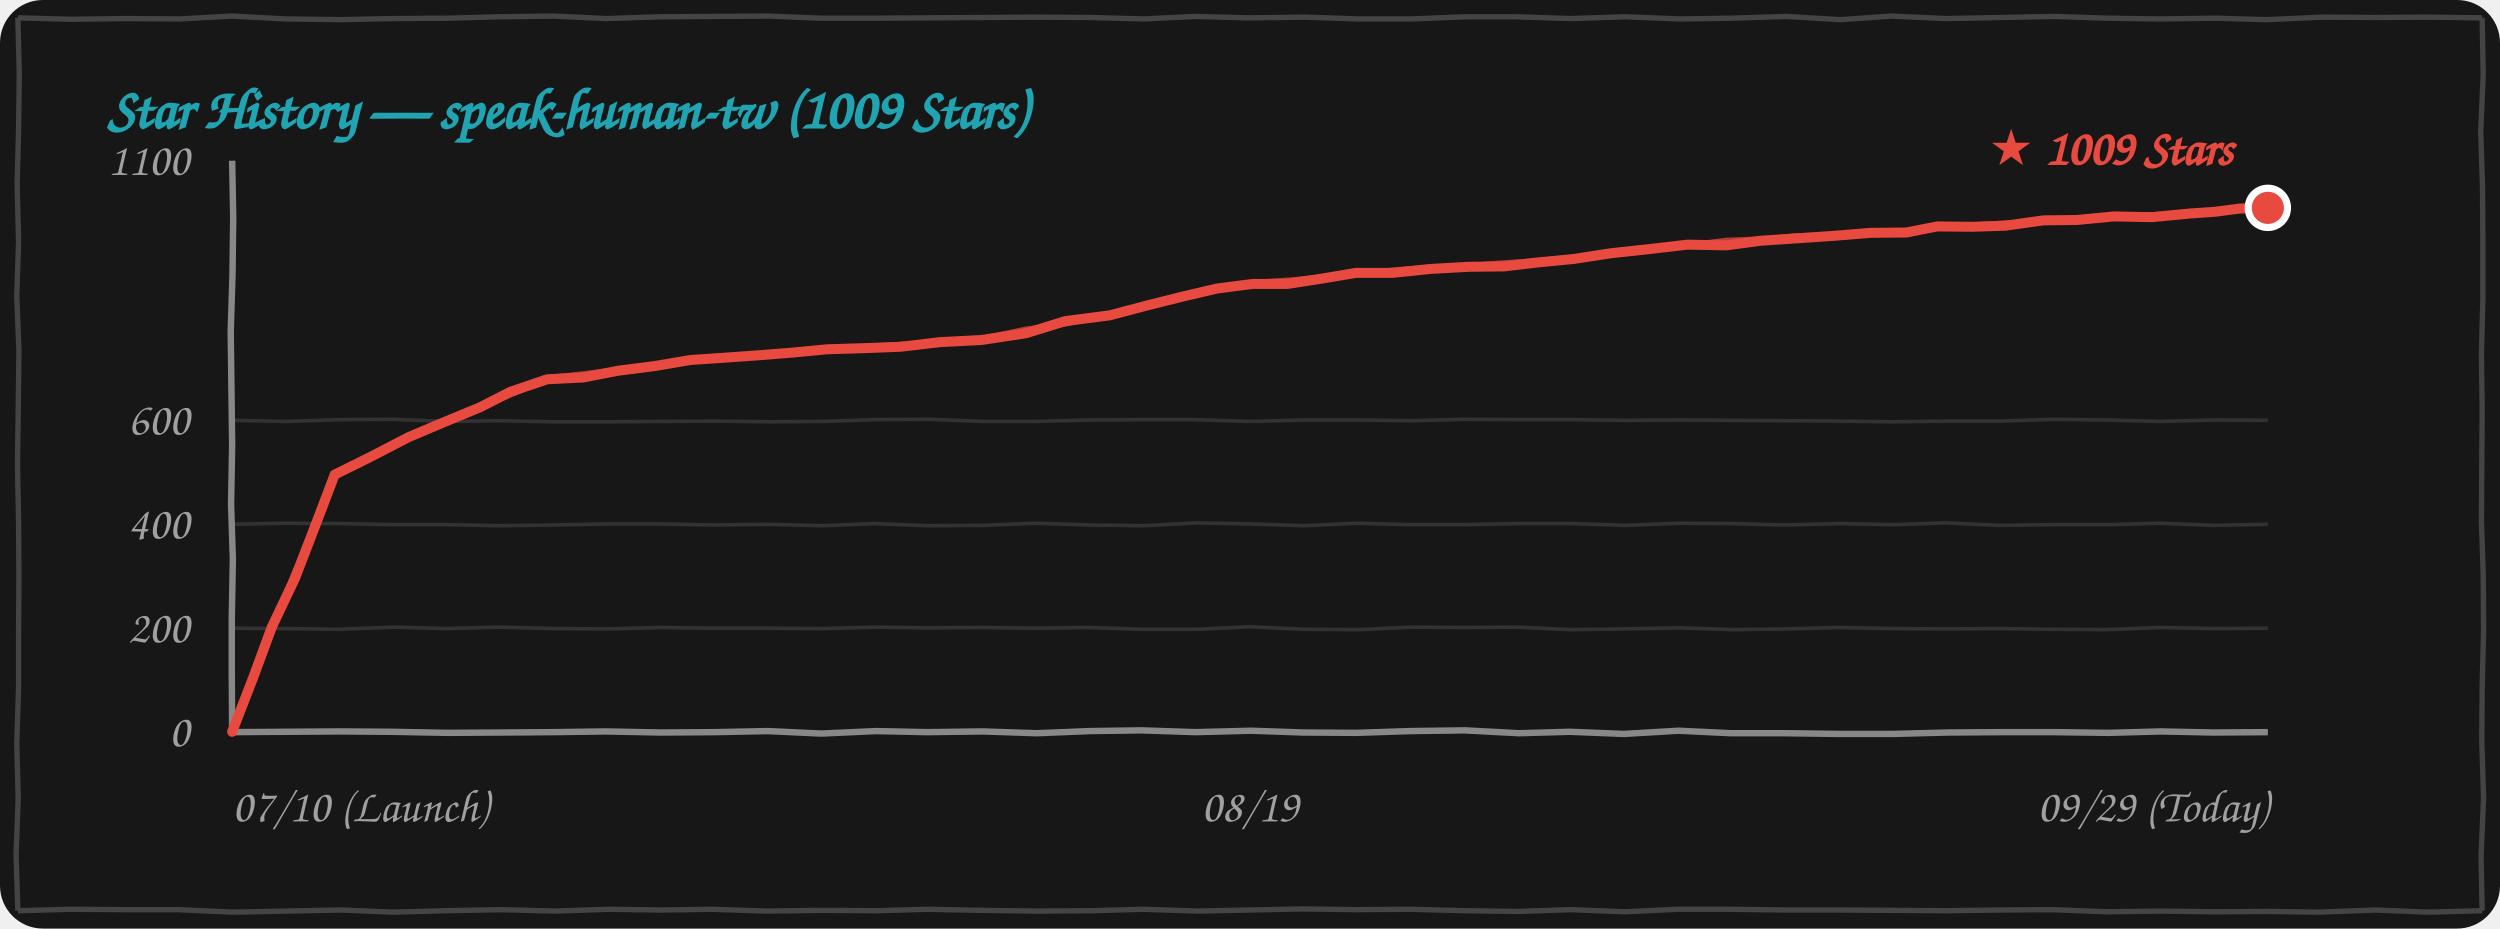
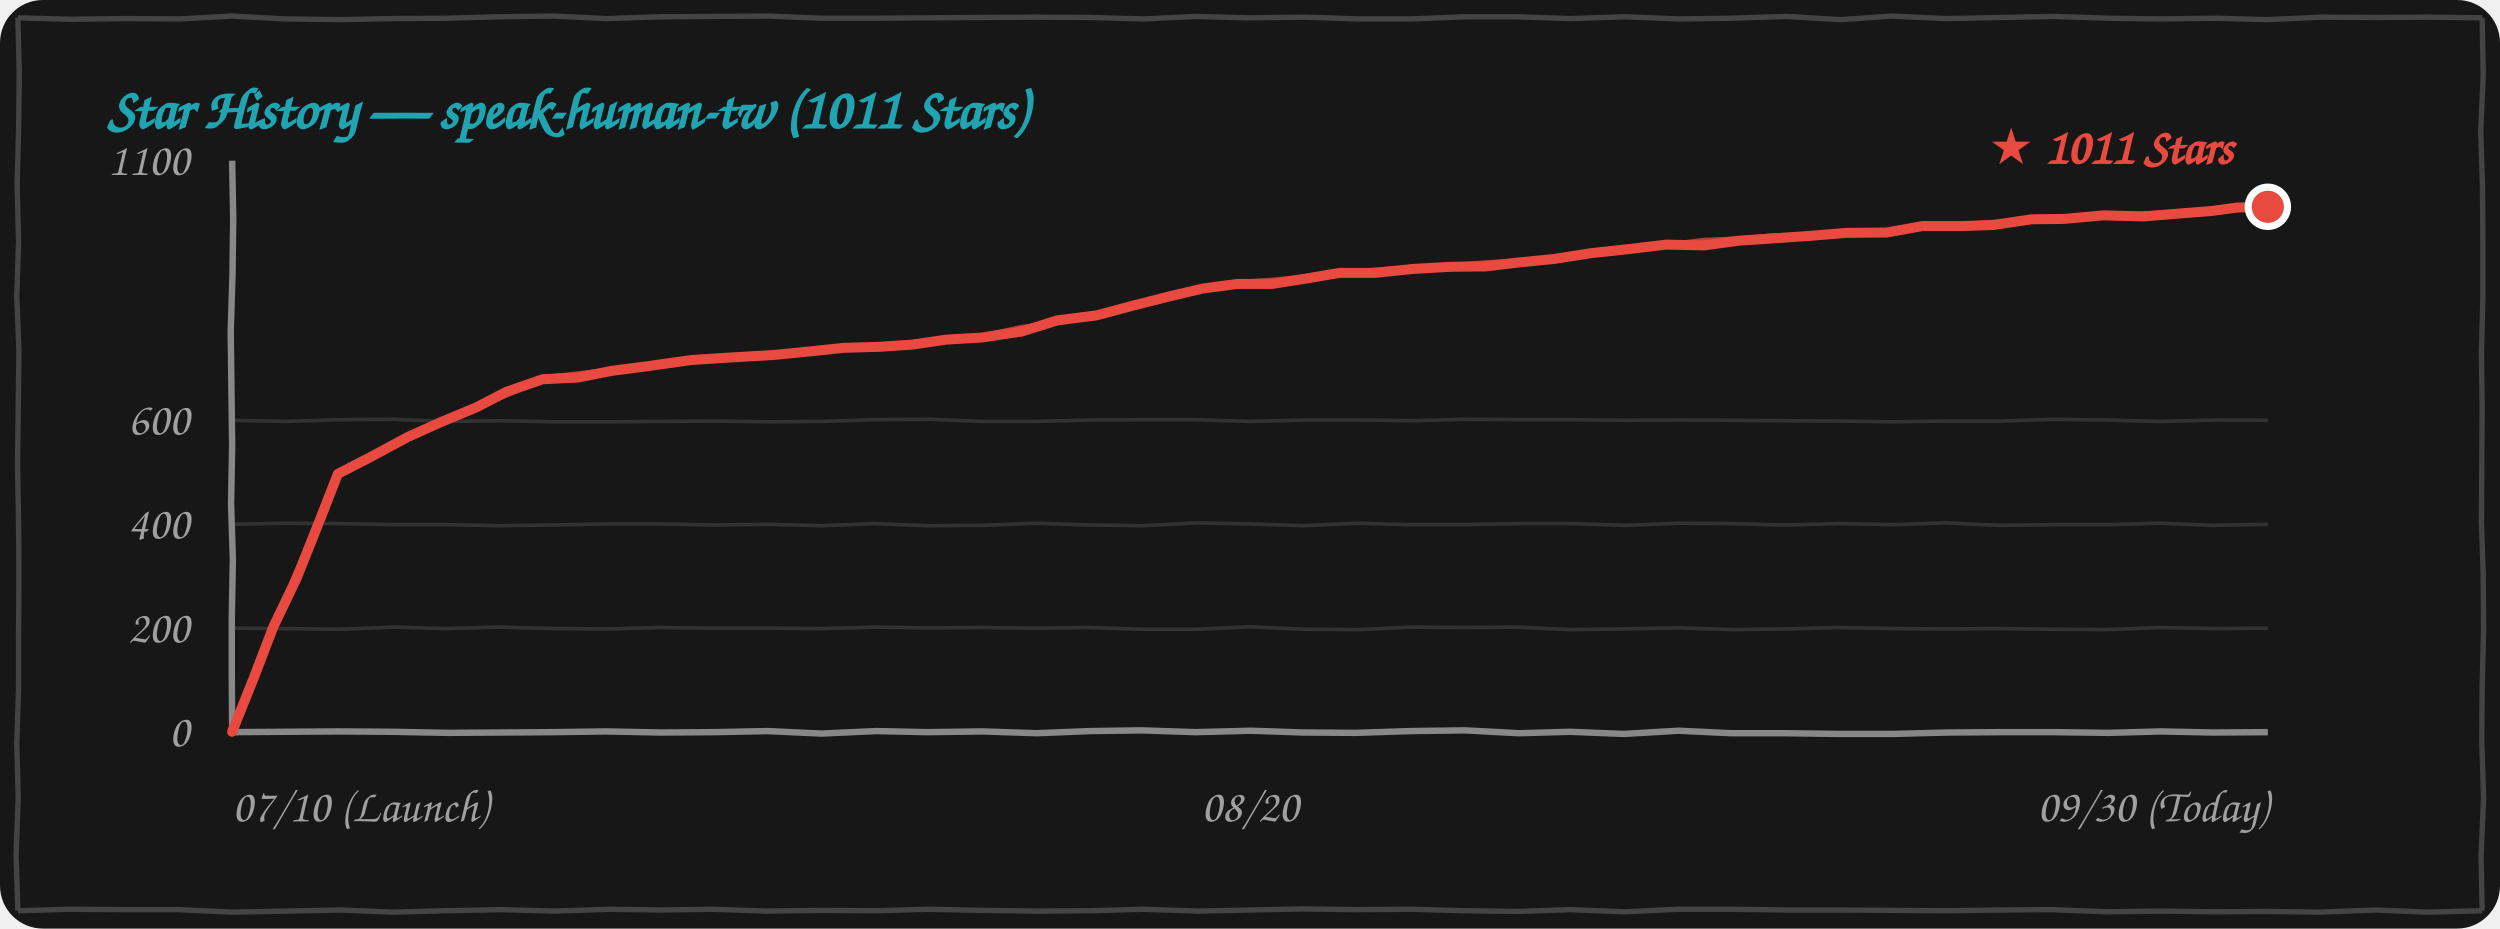
<svg xmlns="http://www.w3.org/2000/svg" width="100%" height="260" viewBox="0 0 700 260" fill="none">
  <style>
    .bg { fill: #171717; }
    .border-line { stroke: #444444; stroke-width: 1.5; fill: none; }
    .grid-line { stroke: rgba(255, 255, 255, 0.12); stroke-width: 1; fill: none; }
    .axis-line { stroke: #888888; stroke-width: 1.8; fill: none; }
    .text-font { font-family: "Comic Sans MS", "Chalkboard SE", "Comic Neue", "Caveat", cursive, sans-serif; }
    .text-muted { fill: #A0A0A0; font-size: 13px; }
    .text-title { fill: #21A4B1; font-size: 16px; font-weight: bold; }
    .text-tag { fill: #E94A3F; font-size: 14px; font-weight: bold; }
    .curve-main { stroke: #E94A3F; stroke-width: 2.8; fill: none; stroke-linecap: round; stroke-linejoin: round; }
    .curve-sub { stroke: #E94A3F; stroke-width: 1.5; opacity: 0.75; fill: none; stroke-linecap: round; stroke-linejoin: round; }

    @media (prefers-color-scheme: light) {
      .bg { fill: #FDFDFD; }
      .border-line { stroke: #222222; }
      .grid-line { stroke: rgba(0, 0, 0, 0.1); }
      .axis-line { stroke: #333333; }
      .text-muted { fill: #555555; }
    }
  </style>
  <rect width="700" height="260" rx="12" class="bg" />
  <path d="M 5.0,5.0 L 19.9,5.4 L 35.1,5.2 L 50.4,5.3 L 64.9,4.5 L 79.9,5.3 L 95.4,5.5 L 109.9,5.2 L 125.0,5.1 L 139.7,4.7 L 154.9,4.5 L 169.8,5.2 L 184.9,4.7 L 200.0,4.6 L 215.1,4.5 L 229.9,5.1 L 244.5,5.1 L 259.6,5.0 L 274.6,4.9 L 289.7,4.8 L 305.3,4.9 L 320.3,5.3 L 334.8,4.6 L 349.5,5.0 L 365.5,4.8 L 380.2,5.3 L 395.2,5.3 L 410.4,4.7 L 424.5,4.7 L 439.6,5.2 L 455.1,4.7 L 470.2,5.3 L 484.7,5.1 L 500.2,4.6 L 515.3,5.5 L 529.6,4.5 L 544.8,5.2 L 560.5,4.9 L 575.2,4.6 L 590.2,5.1 L 604.6,5.3 L 620.4,5.1 L 634.6,5.5 L 650.3,4.8 L 664.9,4.9 L 680.0,4.8 L 695.0,5.0 M 695.0,5.0 L 695.3,20.9 L 694.6,36.7 L 695.1,52.2 L 695.2,67.4 L 695.2,83.6 L 694.8,99.1 L 695.0,114.4 L 694.9,130.2 L 694.8,146.0 L 695.3,160.8 L 695.4,176.6 L 695.0,192.6 L 694.9,207.7 L 695.4,223.4 L 694.7,239.7 L 695.0,255.0 M 695.0,255.0 L 679.8,255.4 L 665.2,254.8 L 649.5,255.4 L 634.6,255.2 L 620.0,255.3 L 605.2,255.1 L 590.0,255.3 L 574.6,254.7 L 560.2,254.8 L 545.1,255.0 L 530.0,254.9 L 515.2,254.8 L 500.2,254.8 L 484.8,254.6 L 469.7,254.6 L 455.0,255.3 L 439.7,254.7 L 425.0,255.2 L 410.5,255.0 L 394.8,254.6 L 379.7,254.7 L 364.7,254.5 L 350.0,254.8 L 335.5,255.1 L 320.2,254.6 L 305.4,255.0 L 290.4,255.1 L 275.0,254.9 L 259.7,254.6 L 245.4,255.0 L 230.3,254.9 L 214.6,255.1 L 199.6,254.6 L 185.1,254.8 L 170.5,254.6 L 155.3,255.1 L 140.3,254.7 L 125.0,255.0 L 109.9,255.4 L 95.5,254.8 L 80.1,255.1 L 65.2,255.4 L 49.7,254.7 L 35.2,254.7 L 19.7,254.6 L 5.0,255.0 M 5.0,255.0 L 4.5,239.3 L 5.1,223.5 L 4.7,208.3 L 5.2,192.5 L 5.2,177.3 L 5.3,161.4 L 5.2,146.1 L 4.9,130.0 L 5.1,114.8 L 5.3,98.3 L 4.7,82.9 L 5.2,67.6 L 4.8,51.5 L 5.2,36.4 L 5.4,20.6 L 5.0,5.0" class="border-line" />
-   <text x="30" y="36" class="text-font text-title">Star History — speak-human-tw (1009 Stars)</text>
+   <text x="30" y="36" class="text-font text-title">Star History — speak-human-tw (1011 Stars)</text>
  <path d="M 65.0,175.9 L 79.7,176.0 L 94.8,176.2 L 110.3,175.6 L 124.8,176.0 L 139.8,175.6 L 155.3,176.0 L 170.0,176.1 L 185.2,175.7 L 199.7,175.9 L 214.9,175.9 L 230.2,176.0 L 245.4,175.6 L 259.9,175.8 L 275.3,175.7 L 289.8,175.9 L 304.9,175.7 L 319.8,176.2 L 335.0,176.2 L 350.0,175.5 L 365.4,176.2 L 380.4,176.3 L 395.3,175.6 L 410.0,175.7 L 424.9,175.6 L 439.9,176.3 L 454.8,176.1 L 470.0,175.8 L 485.4,176.3 L 500.0,176.1 L 514.7,175.7 L 530.4,176.0 L 545.0,176.1 L 559.6,176.0 L 575.0,176.2 L 589.7,176.3 L 604.7,175.7 L 620.1,176.0 L 635.0,175.9" class="grid-line" />
  <path d="M 65.0,146.8 L 79.8,146.5 L 95.3,146.6 L 110.1,146.9 L 124.9,146.9 L 140.0,147.2 L 154.8,147.0 L 169.8,146.7 L 185.1,146.7 L 199.9,147.0 L 214.7,146.8 L 230.4,147.2 L 244.7,146.6 L 259.8,147.2 L 275.3,147.1 L 289.9,146.5 L 305.3,147.0 L 320.1,147.2 L 335.1,146.4 L 350.3,146.7 L 365.1,147.2 L 379.7,146.5 L 394.7,146.9 L 409.8,146.9 L 425.2,146.6 L 440.1,146.6 L 455.0,147.1 L 470.3,146.5 L 484.9,146.6 L 499.6,147.0 L 515.1,146.6 L 530.2,146.9 L 544.9,146.4 L 559.7,147.1 L 575.3,146.9 L 590.3,146.9 L 604.7,146.5 L 619.8,147.1 L 635.0,146.8" class="grid-line" />
  <path d="M 65.0,117.7 L 80.2,118.0 L 95.3,117.5 L 109.8,117.4 L 125.2,118.0 L 139.9,117.8 L 154.7,118.1 L 170.3,118.1 L 185.2,118.0 L 199.6,117.9 L 214.9,118.1 L 230.2,118.0 L 245.2,117.5 L 260.2,117.4 L 275.3,118.0 L 289.8,118.0 L 305.0,117.6 L 320.2,117.5 L 334.6,117.5 L 349.9,118.0 L 365.4,117.6 L 380.1,117.6 L 395.4,117.8 L 410.4,117.4 L 425.4,117.5 L 440.4,117.5 L 454.7,117.7 L 470.2,117.6 L 485.1,117.7 L 499.9,117.8 L 514.8,117.9 L 529.6,118.1 L 545.0,117.9 L 560.2,117.9 L 574.9,117.4 L 590.1,117.6 L 604.9,118.0 L 620.2,117.6 L 635.0,117.7" class="grid-line" />
  <path d="M 65.0,205.0 L 79.8,204.9 L 94.9,204.8 L 109.6,204.9 L 125.4,205.2 L 140.4,205.1 L 154.8,205.0 L 169.5,204.8 L 184.9,205.1 L 200.2,205.0 L 214.9,204.7 L 230.0,205.4 L 245.3,204.7 L 259.6,205.0 L 275.1,204.8 L 290.3,205.3 L 305.2,204.7 L 319.7,204.5 L 334.7,205.0 L 350.3,204.6 L 364.9,205.1 L 379.7,205.2 L 395.0,204.7 L 410.2,204.5 L 425.3,205.3 L 439.6,204.9 L 454.7,205.5 L 470.0,204.6 L 484.7,205.3 L 500.0,205.3 L 515.2,205.5 L 530.1,205.5 L 545.4,205.1 L 560.2,205.0 L 575.3,205.0 L 590.4,205.2 L 605.0,204.8 L 619.7,205.1 L 635.0,205.0" class="axis-line" />
  <path d="M 65.0,45.0 L 65.3,61.0 L 65.1,76.8 L 64.6,92.8 L 64.8,108.8 L 65.0,124.6 L 64.7,141.2 L 65.2,156.6 L 64.9,173.0 L 64.9,188.7 L 65.0,205.0" class="axis-line" />
  <text x="53" y="209.0" class="text-font text-muted" text-anchor="end">0</text>
  <text x="53" y="179.9" class="text-font text-muted" text-anchor="end">200</text>
  <text x="53" y="150.8" class="text-font text-muted" text-anchor="end">400</text>
  <text x="53" y="121.7" class="text-font text-muted" text-anchor="end">600</text>
  <text x="53" y="49.0" class="text-font text-muted" text-anchor="end">1100</text>
  <text x="65" y="230" class="text-font text-muted" text-anchor="start">07/10 (Launch)</text>
-   <text x="350" y="230" class="text-font text-muted" text-anchor="middle">08/19</text>
-   <text x="635" y="230" class="text-font text-muted" text-anchor="end">09/29 (Today)</text>
-   <path d="M 65.0,204.9 L 70.9,189.7 L 76.1,175.6 L 82.6,161.9 L 88.5,146.6 L 93.7,132.9 M 93.7,132.9 L 103.4,128.1 L 114.4,122.4 L 124.1,118.3 M 124.1,118.3 L 134.5,114.0 L 142.9,109.7 L 153.2,106.2 M 153.2,106.2 L 163.3,105.7 L 173.1,103.8 L 183.3,102.5 M 183.3,102.5 L 193.3,100.8 L 202.2,100.2 L 212.2,99.5 M 212.2,99.5 L 222.2,98.7 L 231.6,97.8 L 241.5,97.5 M 241.5,97.5 L 252.1,97.1 L 263.2,95.8 L 274.8,95.2 M 274.8,95.2 L 287.3,93.3 L 298.3,89.9 L 310.7,88.3 M 310.7,88.3 L 321.3,85.5 L 330.9,83.1 L 340.7,80.8 M 340.7,80.8 L 350.7,79.5 L 360.5,79.5 L 370.2,78.0 M 370.2,78.0 L 379.7,76.4 L 389.9,76.4 L 400.6,75.3 M 400.6,75.3 L 411.3,74.7 L 421.2,74.6 L 430.4,73.5 M 430.4,73.5 L 440.7,72.5 L 451.1,70.9 L 462.2,69.7 M 462.2,69.7 L 472.5,68.5 L 483.4,68.7 L 493.1,67.4 M 493.1,67.4 L 503.7,66.7 L 513.9,66.0 L 523.7,65.2 M 523.7,65.2 L 533.8,65.1 L 542.4,63.4 L 552.3,63.5 M 552.3,63.5 L 561.4,63.2 L 572.2,61.7 L 581.5,61.6 M 581.5,61.6 L 591.9,60.6 L 602.6,60.8 L 613.0,59.8 M 613.0,59.8 L 620.2,59.3 L 627.1,58.4 L 635.0,58.2" class="curve-main" />
-   <path d="M 65.5,204.4 L 71.2,189.5 L 76.7,175.6 L 82.2,160.8 L 88.6,146.8 L 94.2,132.4 M 94.2,132.4 L 104.6,127.7 L 114.3,122.3 L 124.6,117.8 M 124.6,117.8 L 134.7,113.9 L 144.3,110.0 L 153.7,105.7 M 153.7,105.7 L 164.1,104.6 L 174.2,103.3 L 183.8,102.0 M 183.8,102.0 L 193.0,100.7 L 202.7,99.8 L 212.7,99.0 M 212.7,99.0 L 222.2,98.8 L 232.4,97.8 L 242.0,97.0 M 242.0,97.0 L 253.6,96.4 L 264.3,95.7 L 275.3,94.7 M 275.3,94.7 L 287.1,92.2 L 298.9,90.6 L 311.2,87.8 M 311.2,87.8 L 321.6,85.3 L 331.0,82.5 L 341.2,80.3 M 341.2,80.3 L 351.0,79.1 L 361.4,78.4 L 370.7,77.5 M 370.7,77.5 L 381.2,76.5 L 390.5,75.6 L 401.1,74.8 M 401.1,74.8 L 410.5,74.4 L 421.2,73.6 L 430.9,73.0 M 430.9,73.0 L 441.5,72.2 L 452.5,70.2 L 462.7,69.2 M 462.7,69.2 L 472.8,68.6 L 483.4,67.3 L 493.6,66.9 M 493.6,66.9 L 503.3,66.0 L 513.5,65.9 L 524.2,64.7 M 524.2,64.7 L 534.1,64.6 L 542.8,63.5 L 552.8,63.0 M 552.8,63.0 L 562.5,62.4 L 572.0,62.1 L 582.0,61.1 M 582.0,61.1 L 592.2,60.3 L 603.5,60.1 L 613.5,59.3 M 613.5,59.3 L 620.7,58.9 L 627.9,58.0 L 635.5,57.7" class="curve-sub" />
-   <circle cx="635.0" cy="58.2" r="5.5" fill="#E94A3F" stroke="#FFFFFF" stroke-width="2" />
-   <text x="625.0" y="46.2" class="text-font text-tag" text-anchor="end">★ 1009 Stars</text>
+   <text x="350" y="230" class="text-font text-muted" text-anchor="middle">08/20</text>
+   <text x="635" y="230" class="text-font text-muted" text-anchor="end">09/30 (Today)</text>
+   <path d="M 65.0,204.9 L 71.1,189.7 L 76.5,175.6 L 83.1,161.8 L 89.2,146.5 L 94.6,132.7 M 94.6,132.7 L 103.7,128.0 L 114.1,122.4 L 123.2,118.3 M 123.2,118.3 L 133.5,114.0 L 141.8,109.7 L 151.9,106.2 M 151.9,106.2 L 161.9,105.7 L 171.5,103.8 L 181.6,102.5 M 181.6,102.5 L 193.6,100.8 L 204.5,100.1 L 216.6,99.4 M 216.6,99.4 L 226.7,98.4 L 236.2,97.4 L 246.3,97.1 M 246.3,97.1 L 255.4,96.5 L 264.9,95.1 L 275.0,94.5 M 275.0,94.5 L 286.2,92.8 L 296.0,89.7 L 307.1,88.3 M 307.1,88.3 L 317.5,85.5 L 327.0,83.1 L 336.7,80.8 M 336.7,80.8 L 346.5,79.5 L 356.2,79.5 L 365.7,78.0 M 365.7,78.0 L 375.1,76.4 L 385.1,76.4 L 395.7,75.3 M 395.7,75.3 L 406.2,74.7 L 416.0,74.6 L 425.1,73.5 M 425.1,73.5 L 435.2,72.5 L 445.4,70.9 L 456.4,69.7 M 456.4,69.7 L 466.5,68.5 L 477.3,68.7 L 486.8,67.4 M 486.8,67.4 L 497.3,66.7 L 507.3,66.0 L 517.0,65.2 M 517.0,65.2 L 528.3,65.1 L 538.3,63.3 L 549.4,63.3 M 549.4,63.3 L 558.2,63.0 L 568.8,61.4 L 577.9,61.3 M 577.9,61.3 L 588.9,60.3 L 600.2,60.6 L 611.3,59.7 M 611.3,59.7 L 619.1,59.1 L 626.5,58.1 L 635.0,57.9" class="curve-main" />
+   <path d="M 65.5,204.4 L 71.3,189.4 L 77.0,175.5 L 82.7,160.8 L 89.3,146.7 L 95.1,132.2 M 95.1,132.2 L 104.9,127.6 L 114.0,122.2 L 123.7,117.8 M 123.7,117.8 L 133.7,113.9 L 143.2,110.0 L 152.4,105.7 M 152.4,105.7 L 162.7,104.6 L 172.6,103.3 L 182.1,102.0 M 182.1,102.0 L 193.3,100.7 L 205.0,99.7 L 217.1,98.9 M 217.1,98.9 L 226.7,98.6 L 237.0,97.5 L 246.8,96.6 M 246.8,96.6 L 256.9,95.8 L 266.0,95.0 L 275.5,94.0 M 275.5,94.0 L 286.0,91.7 L 296.6,90.3 L 307.6,87.8 M 307.6,87.8 L 317.9,85.3 L 327.1,82.5 L 337.2,80.3 M 337.2,80.3 L 346.8,79.1 L 357.1,78.4 L 366.2,77.5 M 366.2,77.5 L 376.5,76.5 L 385.7,75.6 L 396.2,74.8 M 396.2,74.8 L 405.5,74.4 L 416.0,73.6 L 425.6,73.0 M 425.6,73.0 L 436.0,72.2 L 446.8,70.2 L 456.9,69.2 M 456.9,69.2 L 466.8,68.6 L 477.3,67.3 L 487.3,66.9 M 487.3,66.9 L 496.9,66.0 L 506.9,65.9 L 517.5,64.7 M 517.5,64.7 L 528.7,64.6 L 538.6,63.4 L 549.9,62.8 M 549.9,62.8 L 559.4,62.2 L 568.6,61.9 L 578.4,60.8 M 578.4,60.8 L 589.2,60.1 L 601.2,59.9 L 611.8,59.2 M 611.8,59.2 L 619.6,58.7 L 627.3,57.7 L 635.5,57.4" class="curve-sub" />
+   <circle cx="635.0" cy="57.9" r="5.5" fill="#E94A3F" stroke="#FFFFFF" stroke-width="2" />
+   <text x="625.0" y="45.9" class="text-font text-tag" text-anchor="end">★ 1011 Stars</text>
</svg>
